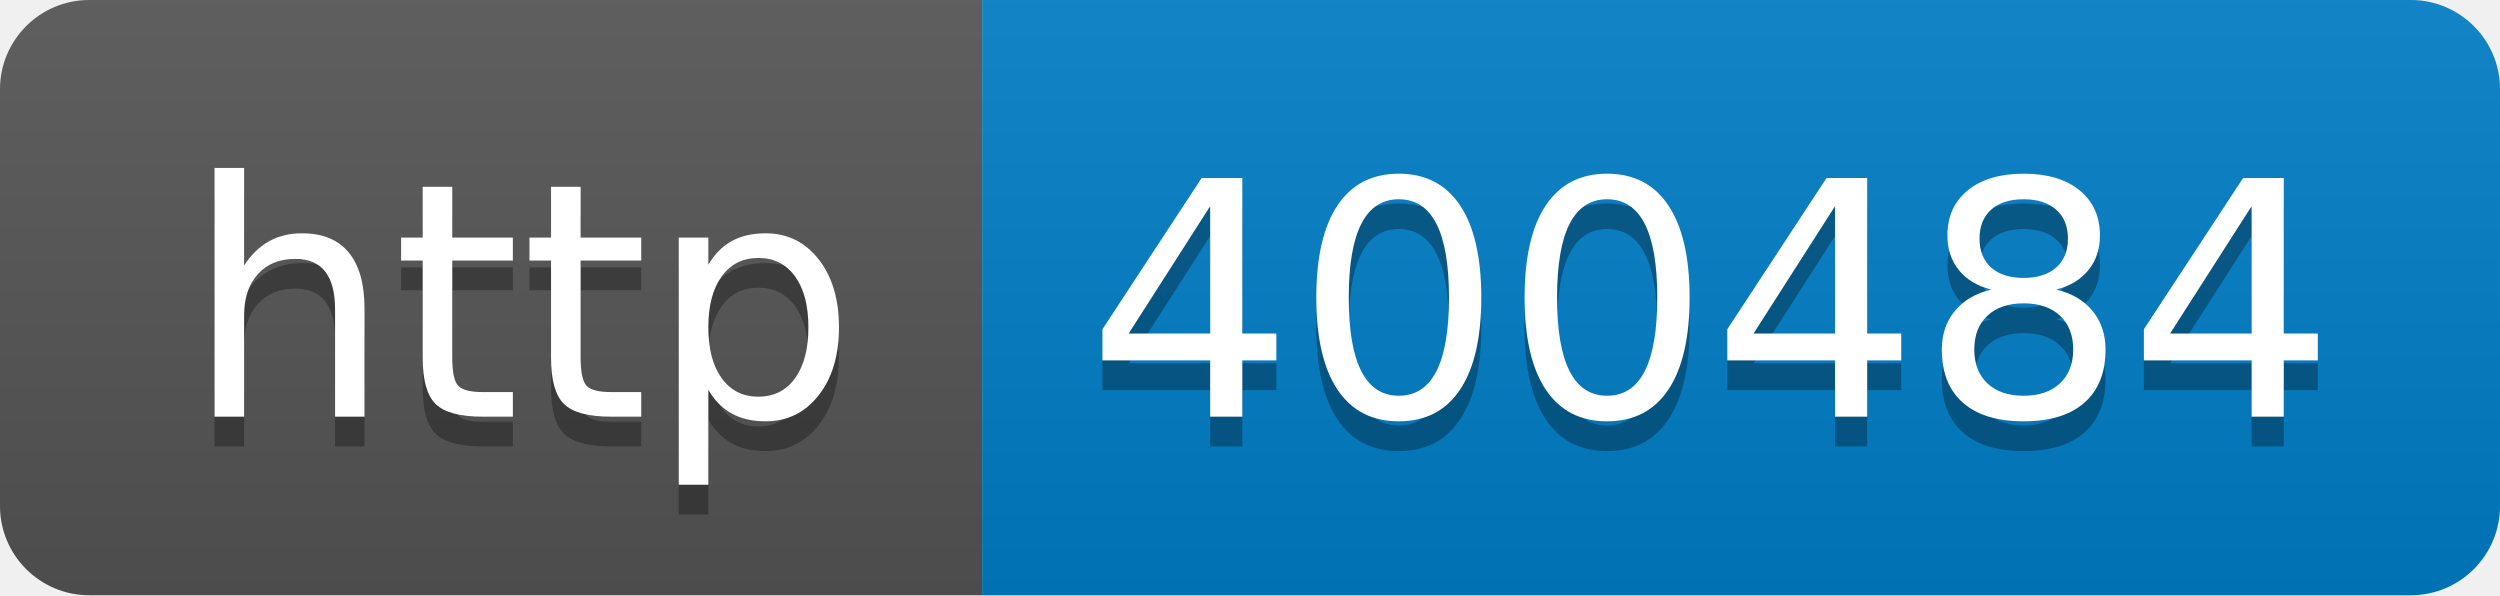
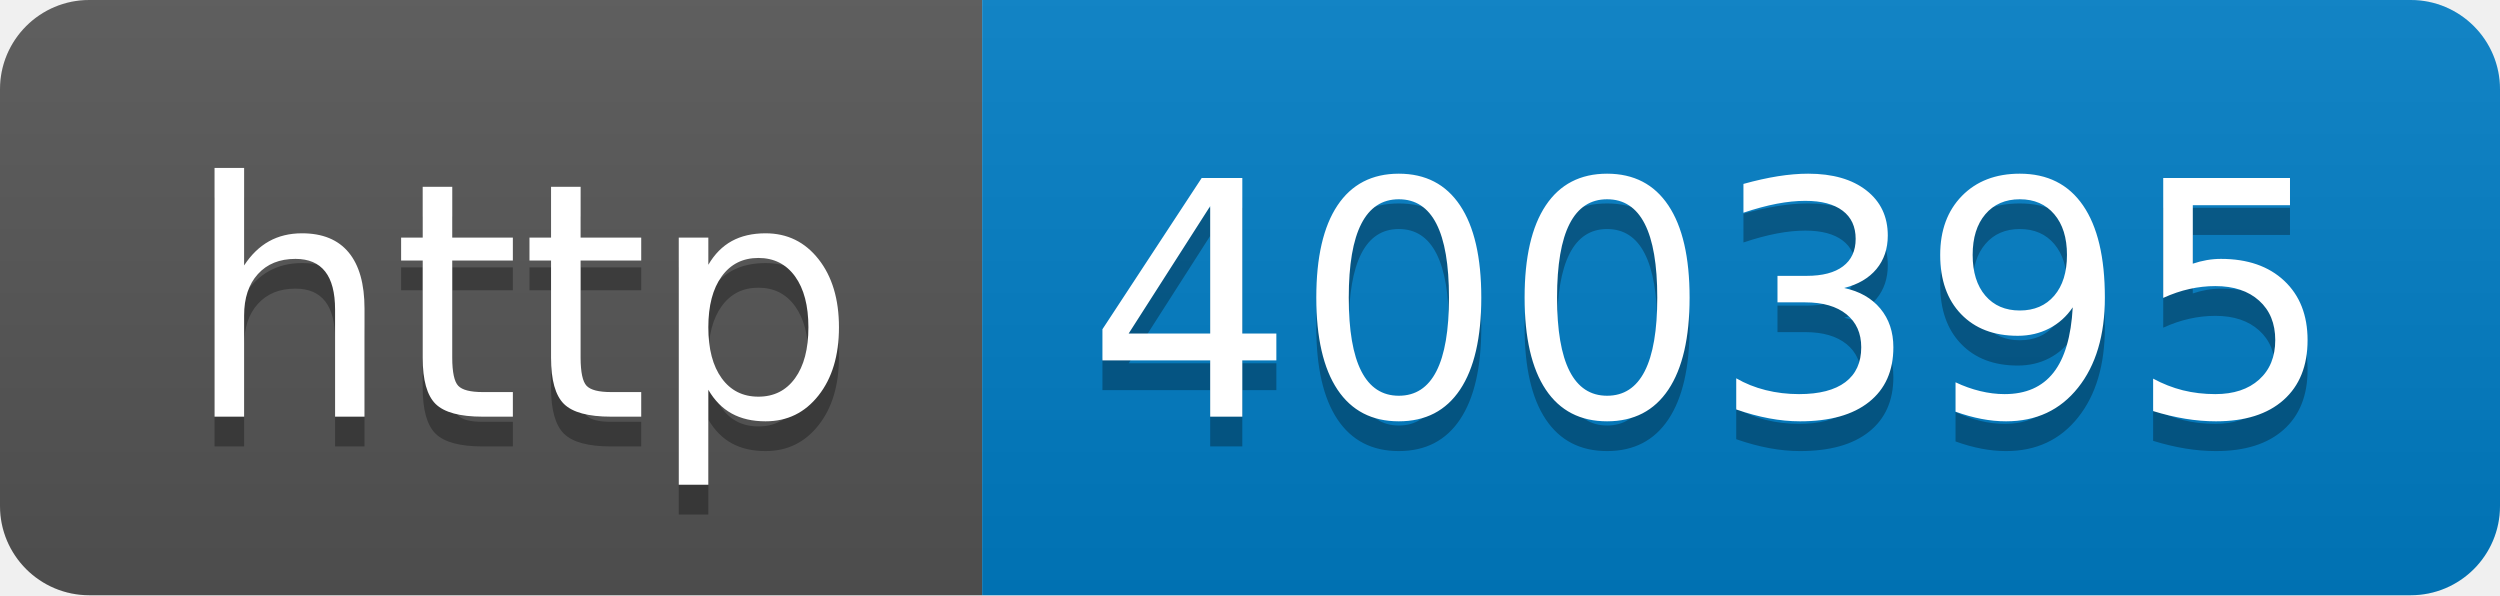
- <svg xmlns="http://www.w3.org/2000/svg" width="84" height="20" role="img" aria-label="http: 400484">
+ <svg xmlns="http://www.w3.org/2000/svg" width="84" height="20" role="img" aria-label="http: 400395">
  <linearGradient id="s" x2="0" y2="100%">
    <stop offset="0" stop-color="#bbb" stop-opacity=".1" />
    <stop offset="1" stop-opacity=".1" />
  </linearGradient>
  <clipPath id="r">
    <rect width="84" height="20" rx="3" fill="#fff" />
  </clipPath>
  <g clip-path="url(#r)">
    <rect width="33" height="20" fill="#555" />
    <rect x="33" width="51" height="20" fill="#007ec6" />
    <rect width="84" height="20" fill="url(#s)" />
  </g>
  <g fill="#fff" text-anchor="middle" font-family="Verdana,Geneva,DejaVu Sans,sans-serif" text-rendering="geometricPrecision" font-size="110">
    <text aria-hidden="true" x="175" y="150" fill="#010101" fill-opacity=".3" transform="scale(.1)" textLength="230">http</text>
    <text x="175" y="140" transform="scale(.1)" fill="#fff" textLength="230">http</text>
-     <text aria-hidden="true" x="575" y="150" fill="#010101" fill-opacity=".3" transform="scale(.1)" textLength="410">400484</text>
-     <text x="575" y="140" transform="scale(.1)" fill="#fff" textLength="410">400484</text>
+     <text aria-hidden="true" x="575" y="150" fill="#010101" fill-opacity=".3" transform="scale(.1)" textLength="410">400395</text>
+     <text x="575" y="140" transform="scale(.1)" fill="#fff" textLength="410">400395</text>
  </g>
</svg>
